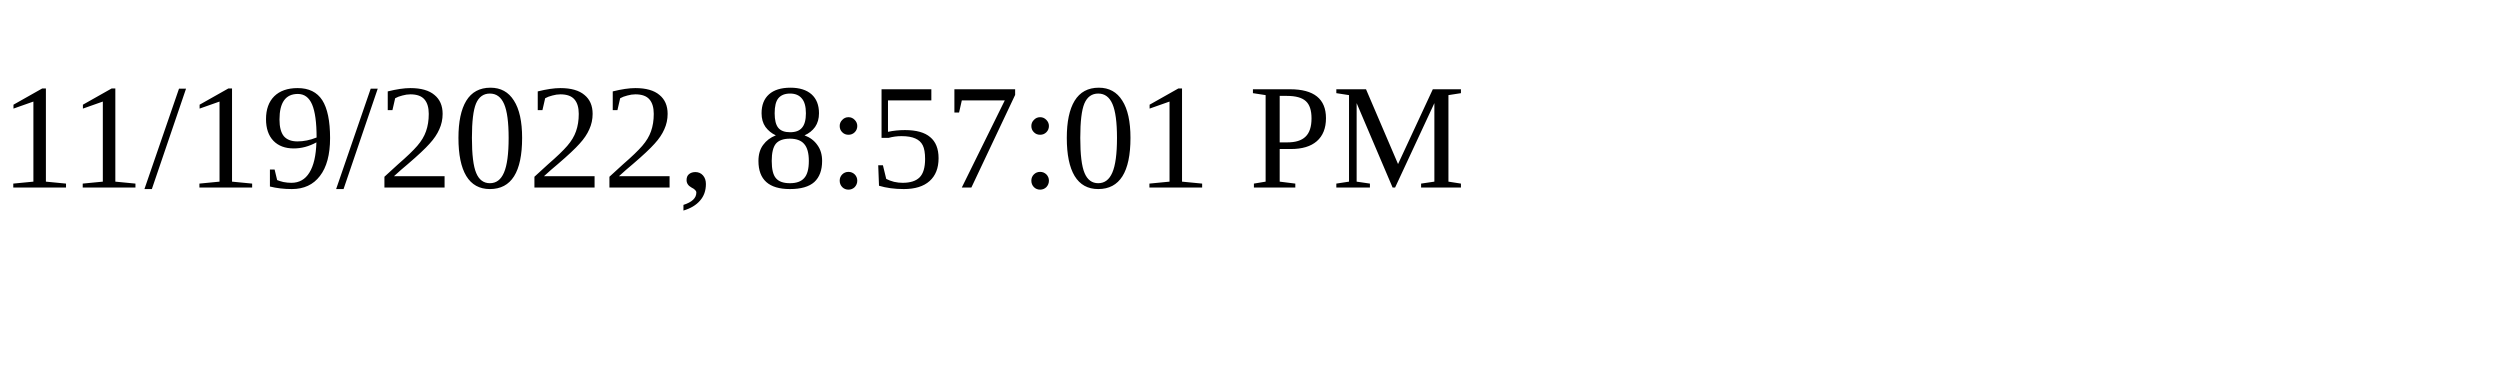
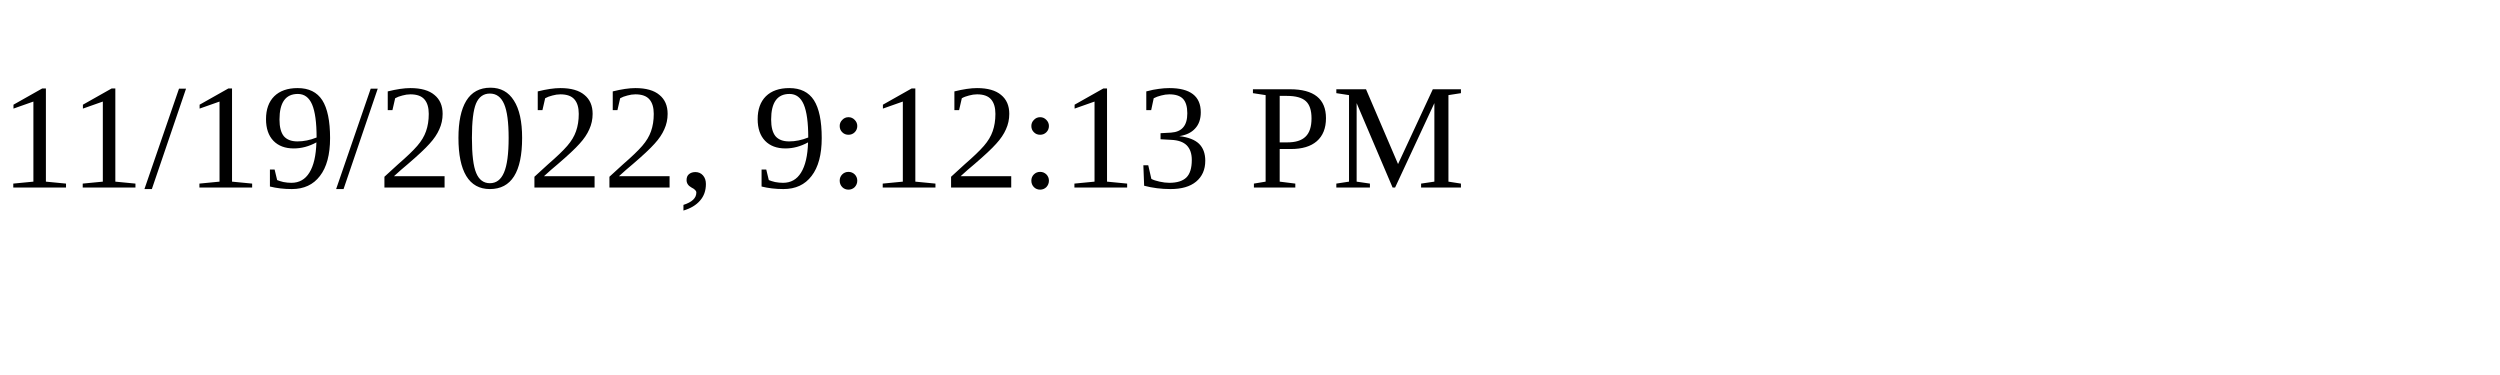
<svg xmlns="http://www.w3.org/2000/svg" height="30" width="200">
-   <text x="0" y="15">11/19/2022, 8:57:01 PM</text>
+   <text x="0" y="15">11/19/2022, 9:12:13 PM</text>
</svg>
